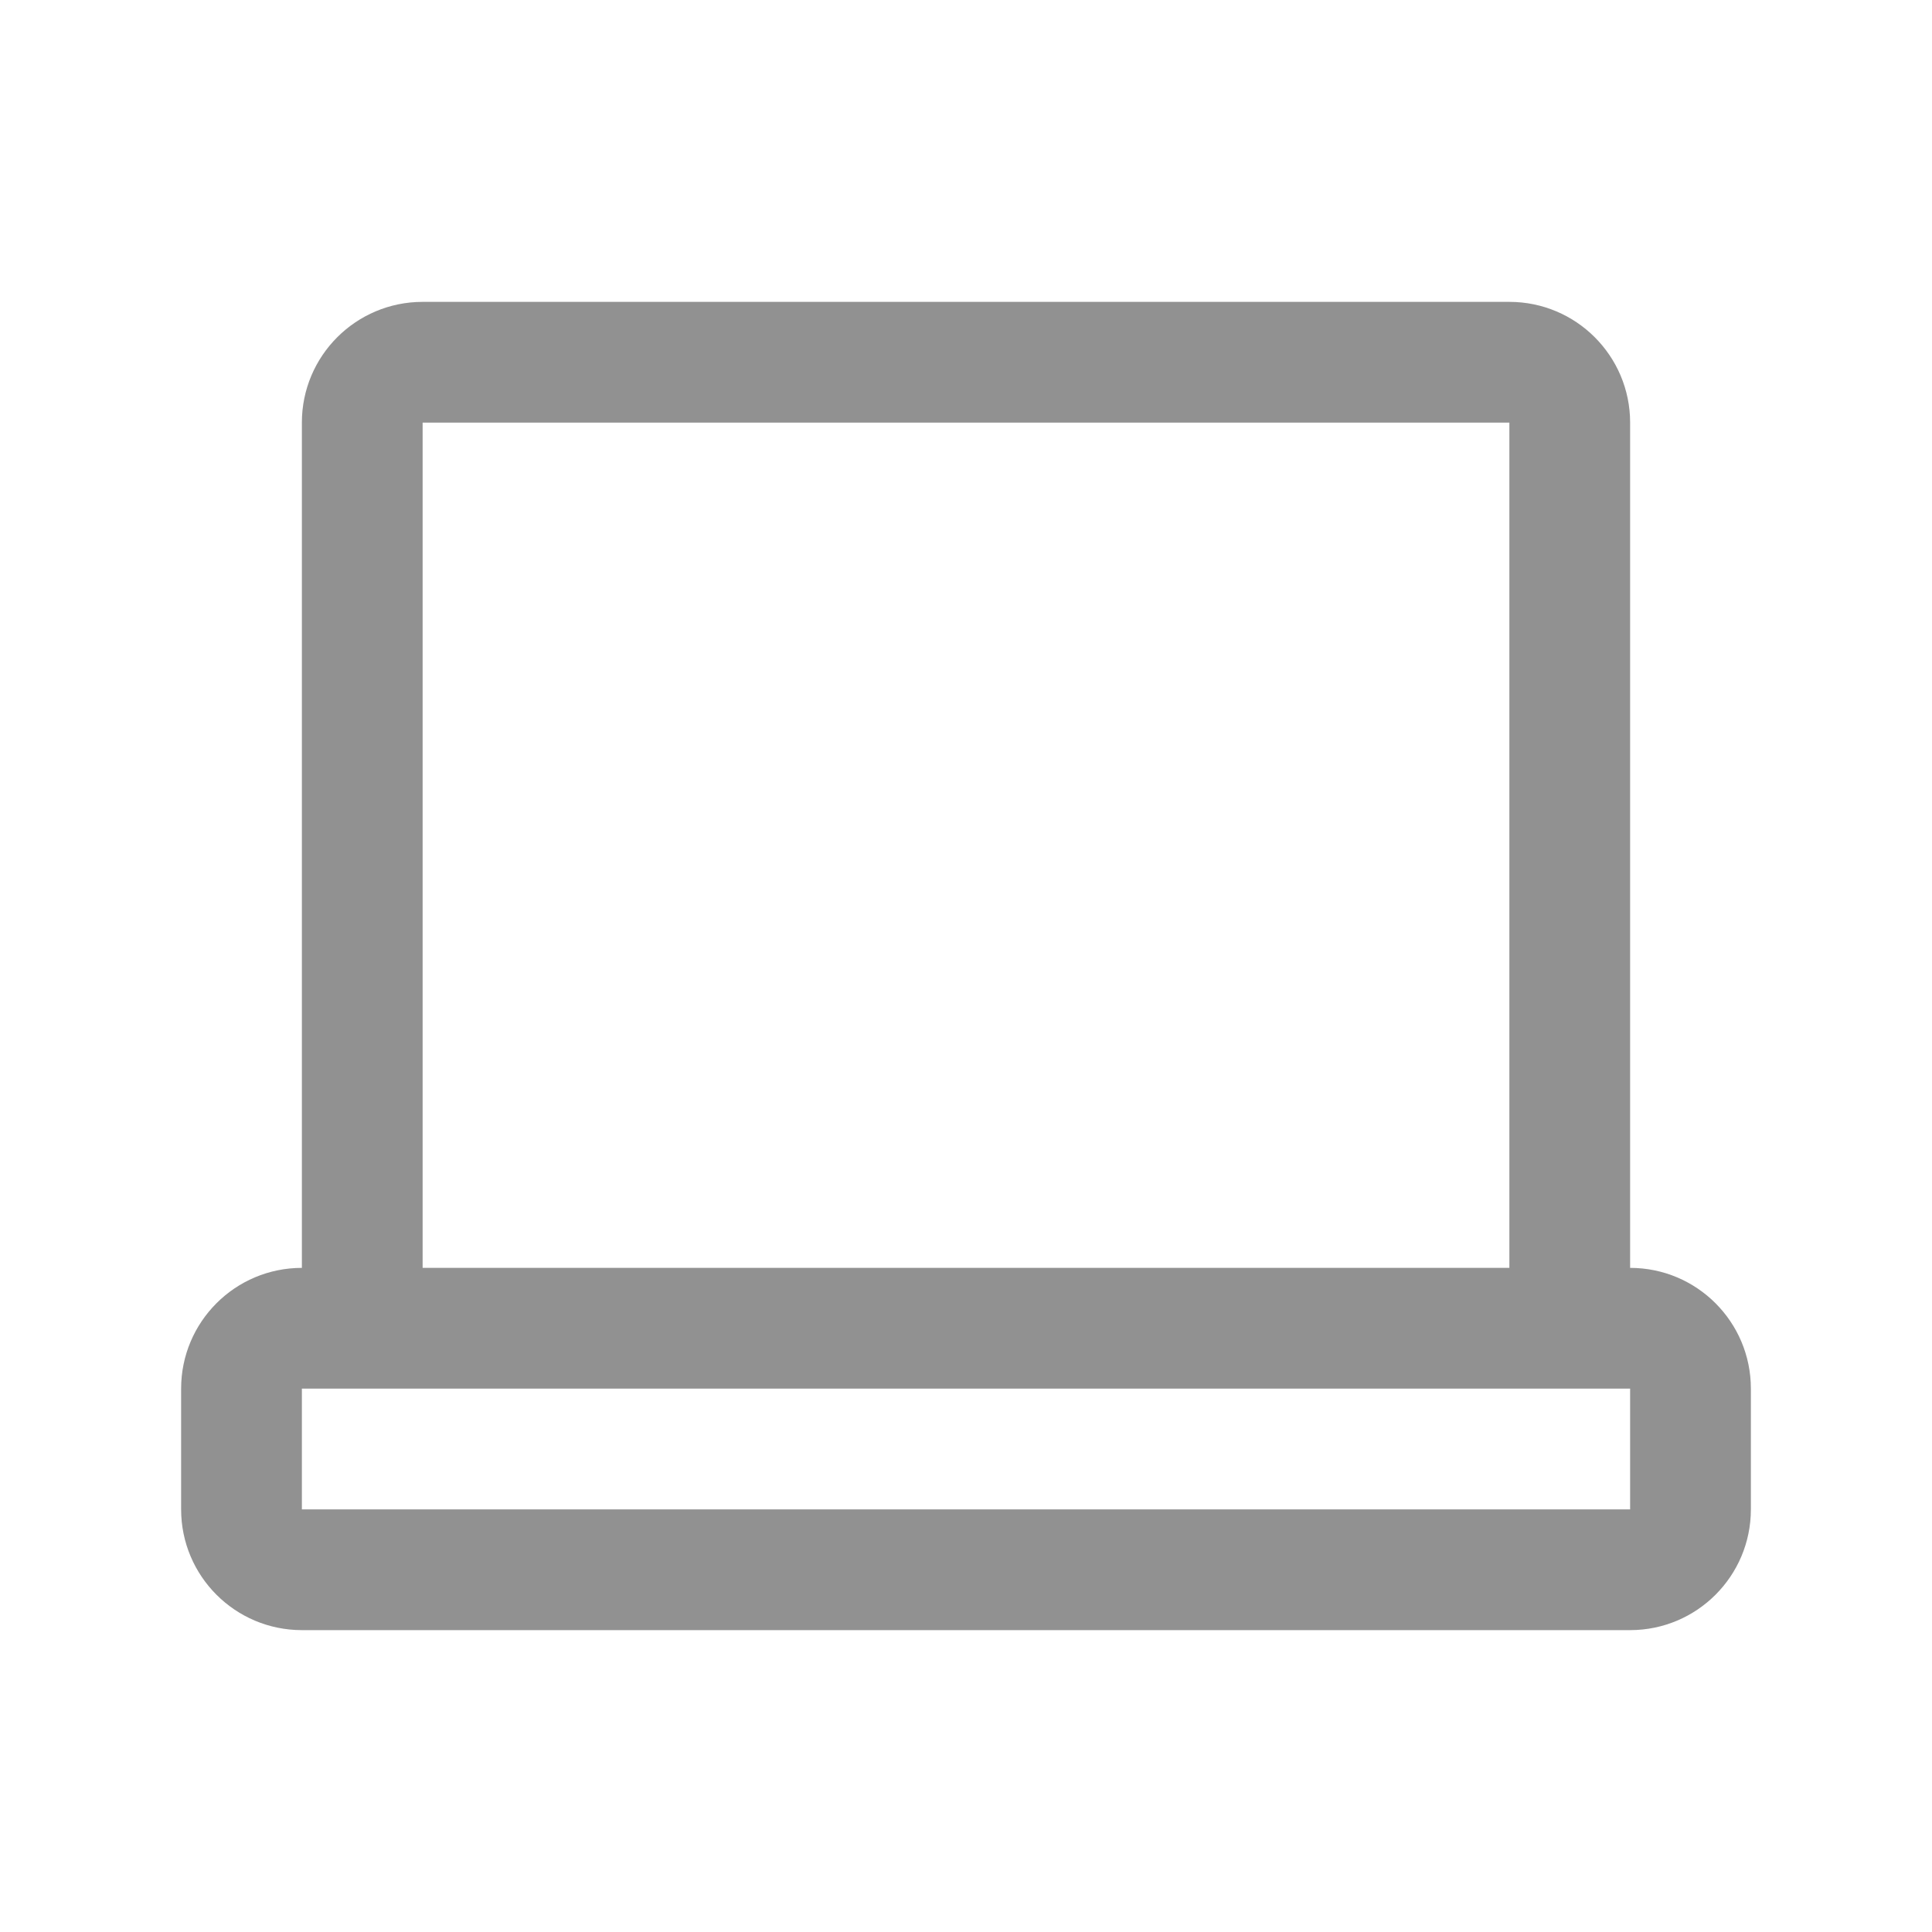
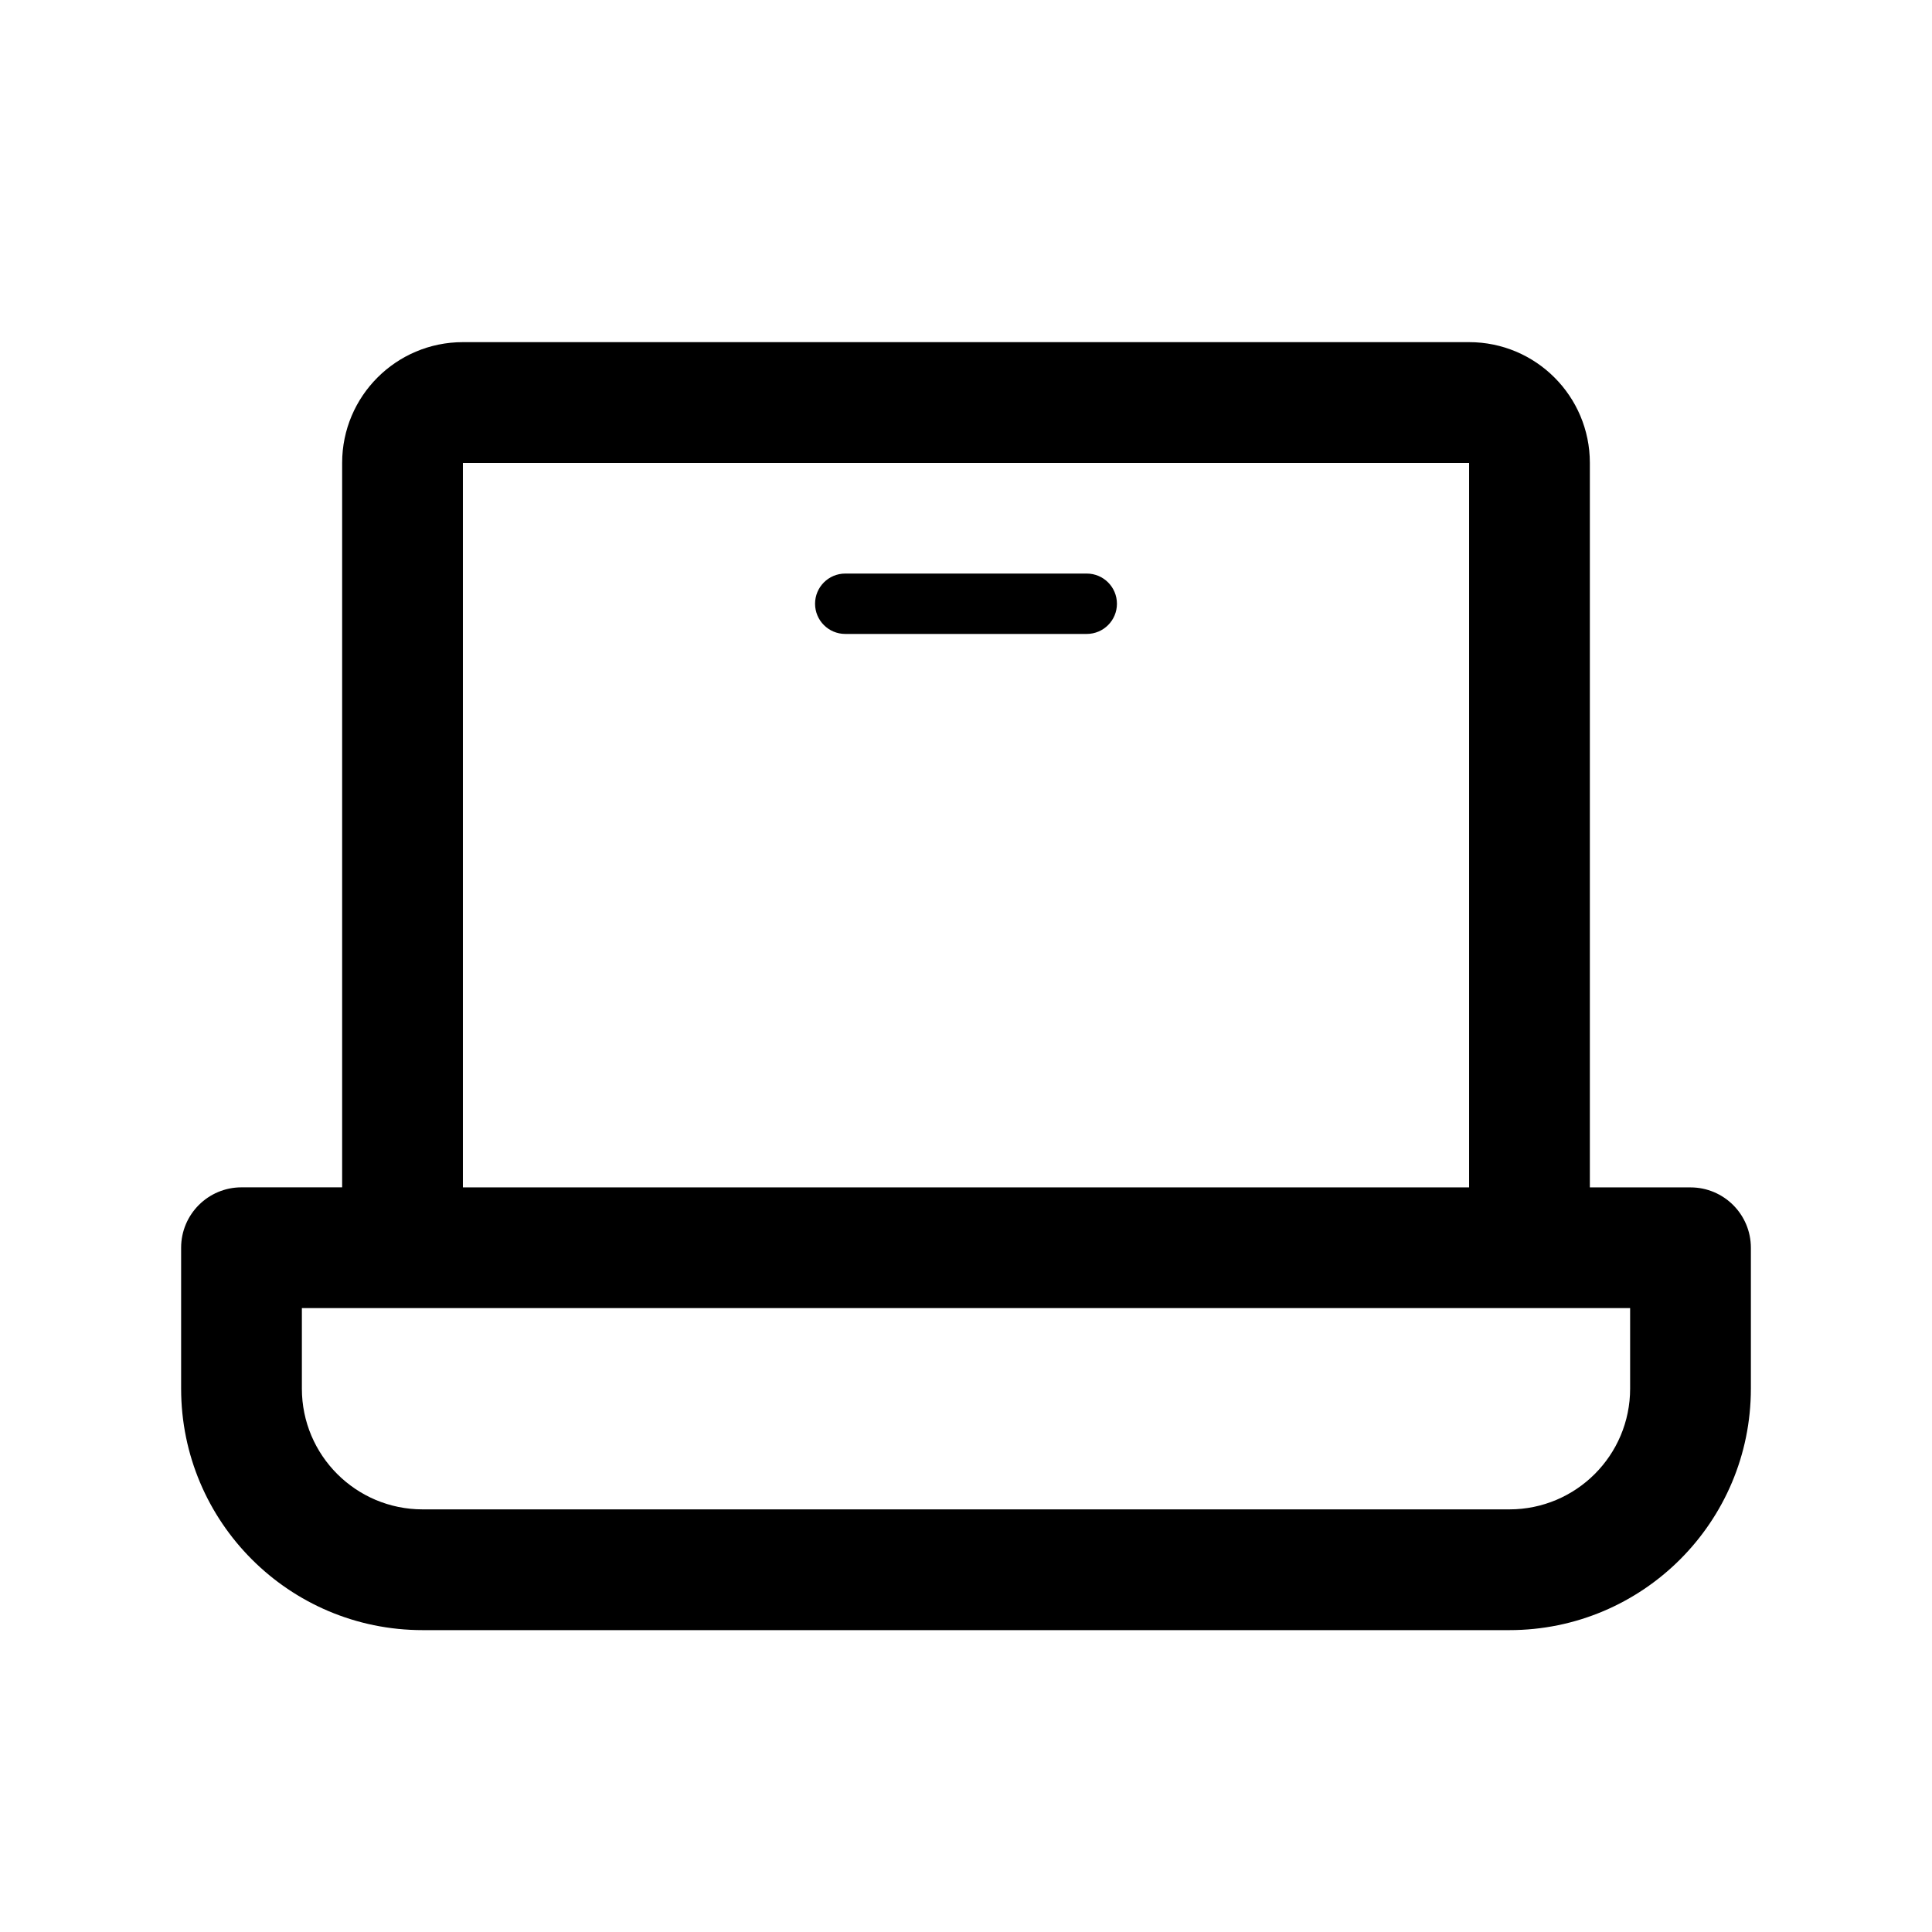
<svg xmlns="http://www.w3.org/2000/svg" viewBox="0 0 32 32">
-   <defs>
-     <style>.cls-1{fill:none;}.cls-2{fill:#919191;}</style>
-   </defs>
-   <g id="Square">
-     <rect class="cls-1" width="32" height="32" />
-   </g>
-   <g id="Icon">
-     <path class="cls-2" d="M27,21V7a2,2,0,0,0-2-2H7A2,2,0,0,0,5,7V21a2,2,0,0,0-2,2v2a2,2,0,0,0,2,2H27a2,2,0,0,0,2-2V23A2,2,0,0,0,27,21ZM7,7H25V21H7ZM5,25V23H27v2Z" />
-   </g>
+   <g id="Square"> </g>
+   <path fill-rule="evenodd" d="M5.667 7.667a2 2 0 0 1 2-2h16.666a2 2 0 0 1 2 2v12H28a1 1 0 0 1 1 1V23a4 4 0 0 1-4 4H7a4 4 0 0 1-4-4v-2.334a1 1 0 0 1 1-1h1.667v-12Zm2 12h16.666v-12H7.667v12Zm-2.667 2V23a2 2 0 0 0 2 2h18a2 2 0 0 0 2-2v-1.334H5ZM14 9.5a.5.5 0 0 0 0 1h4a.5.5 0 1 0 0-1h-4Z" />
</svg>
